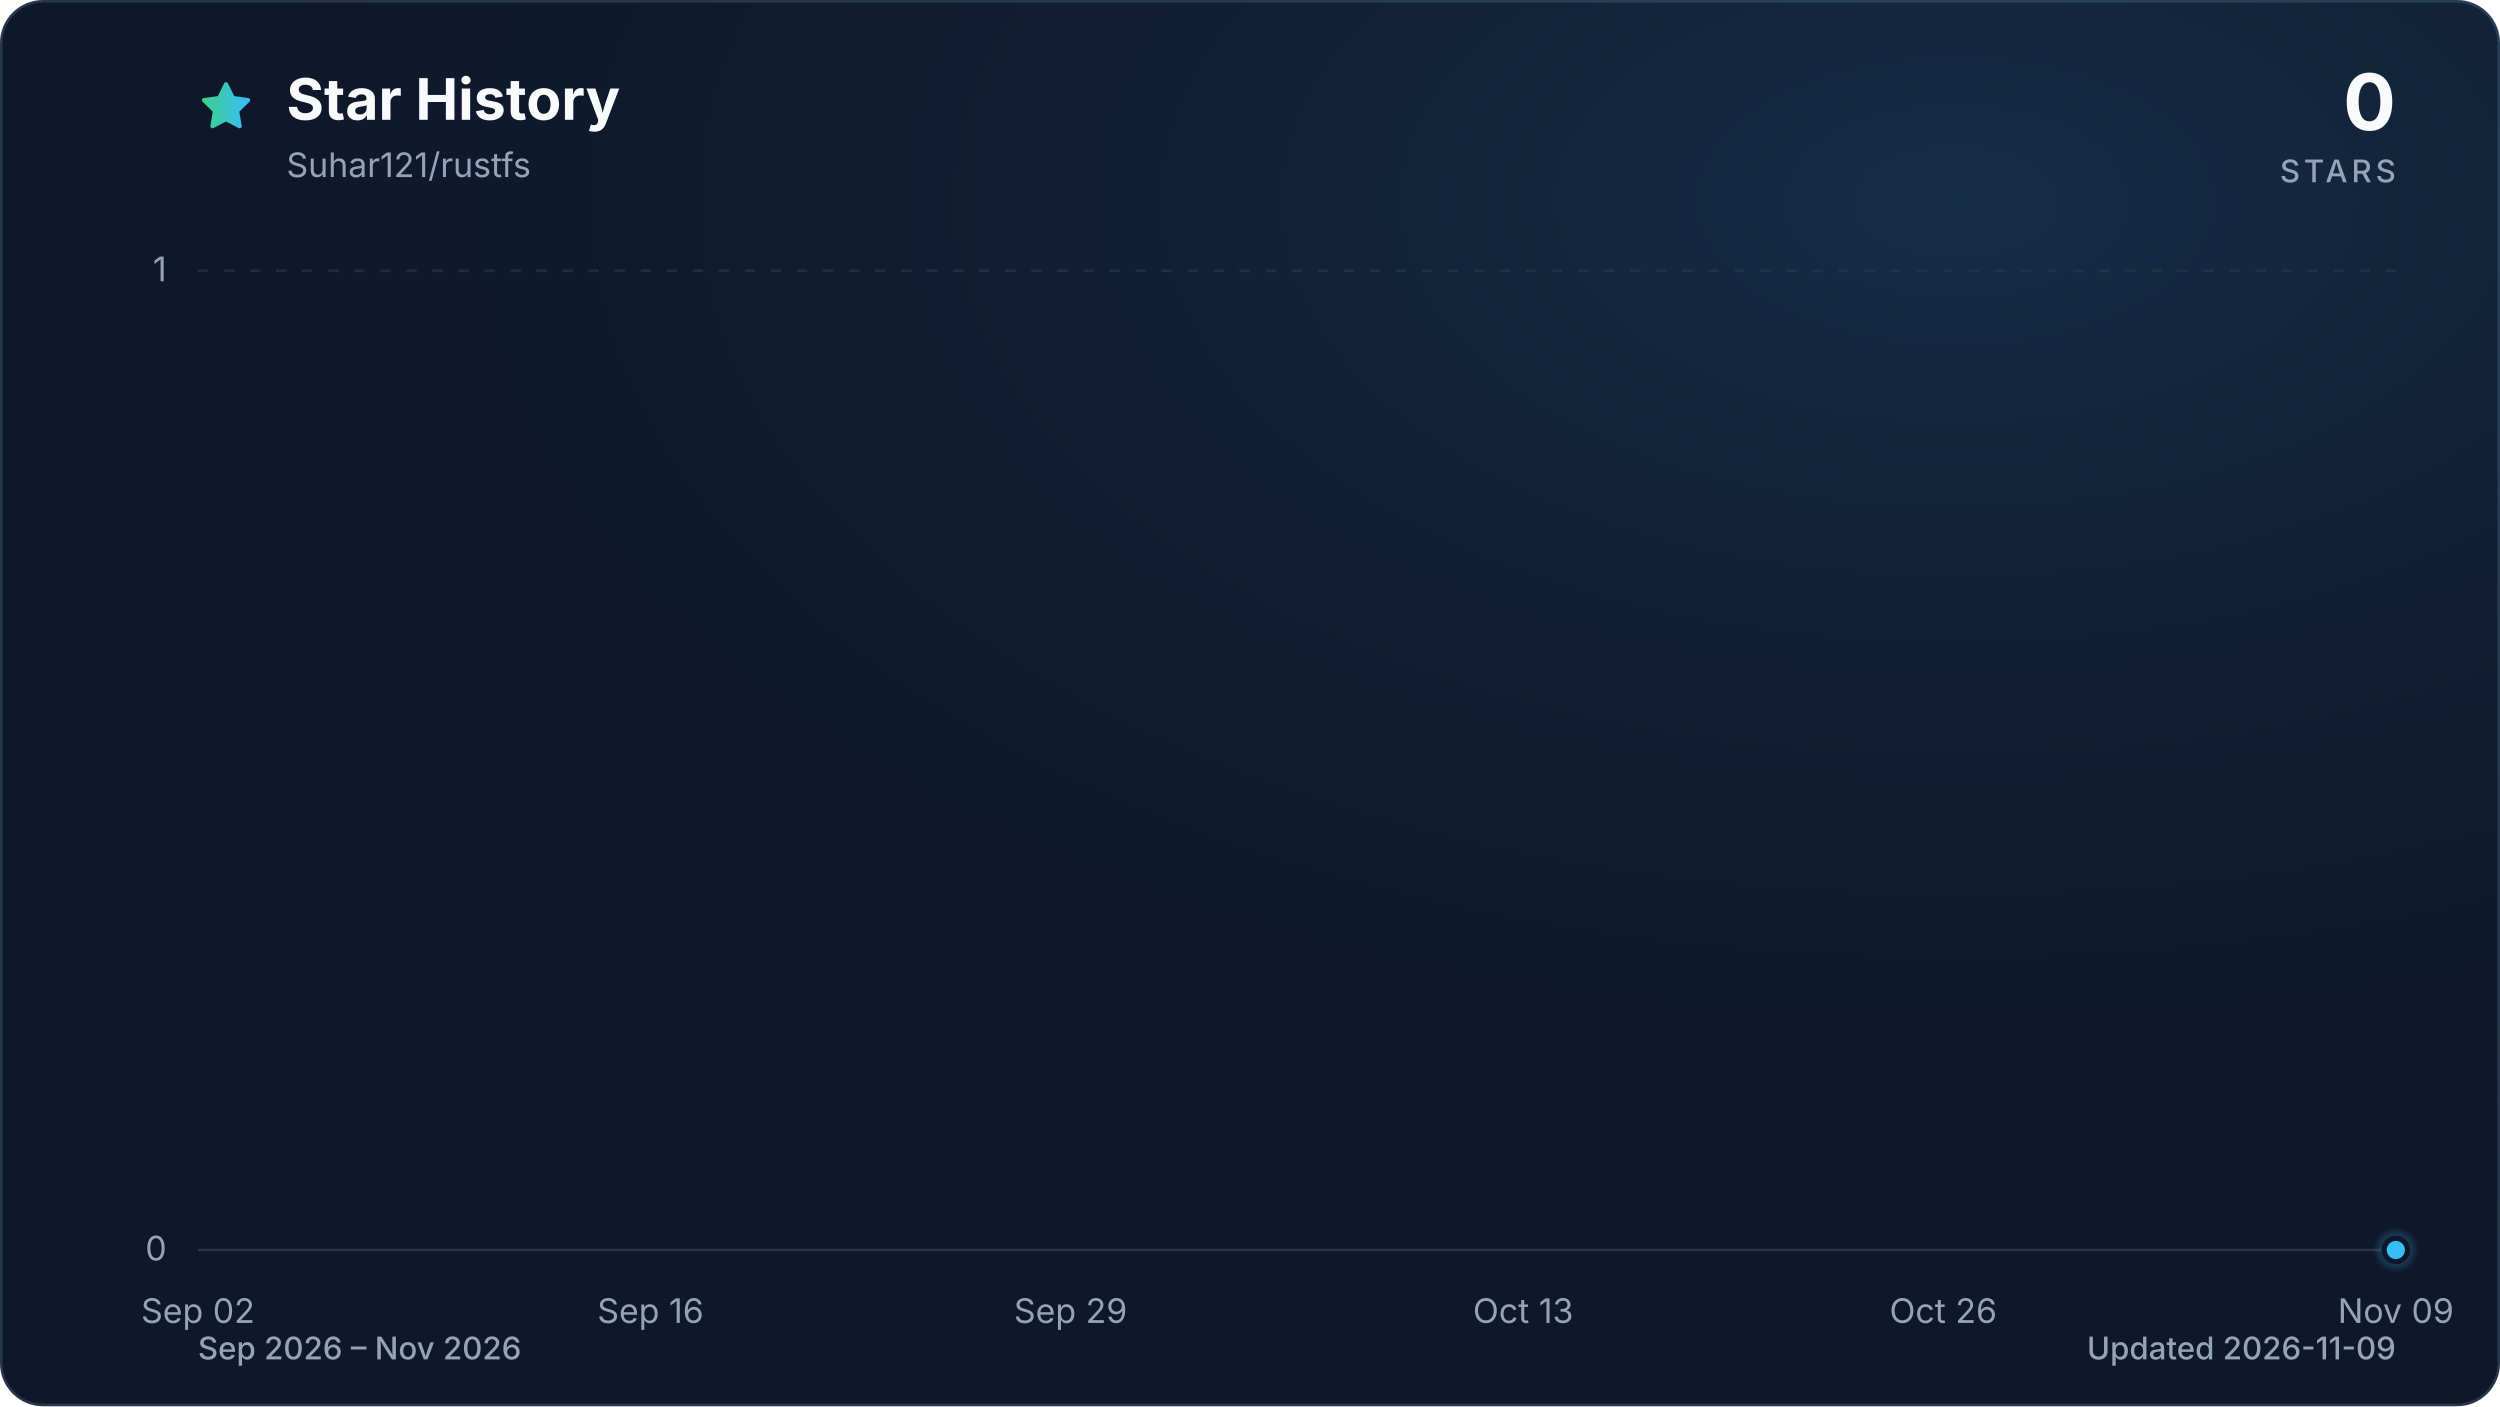
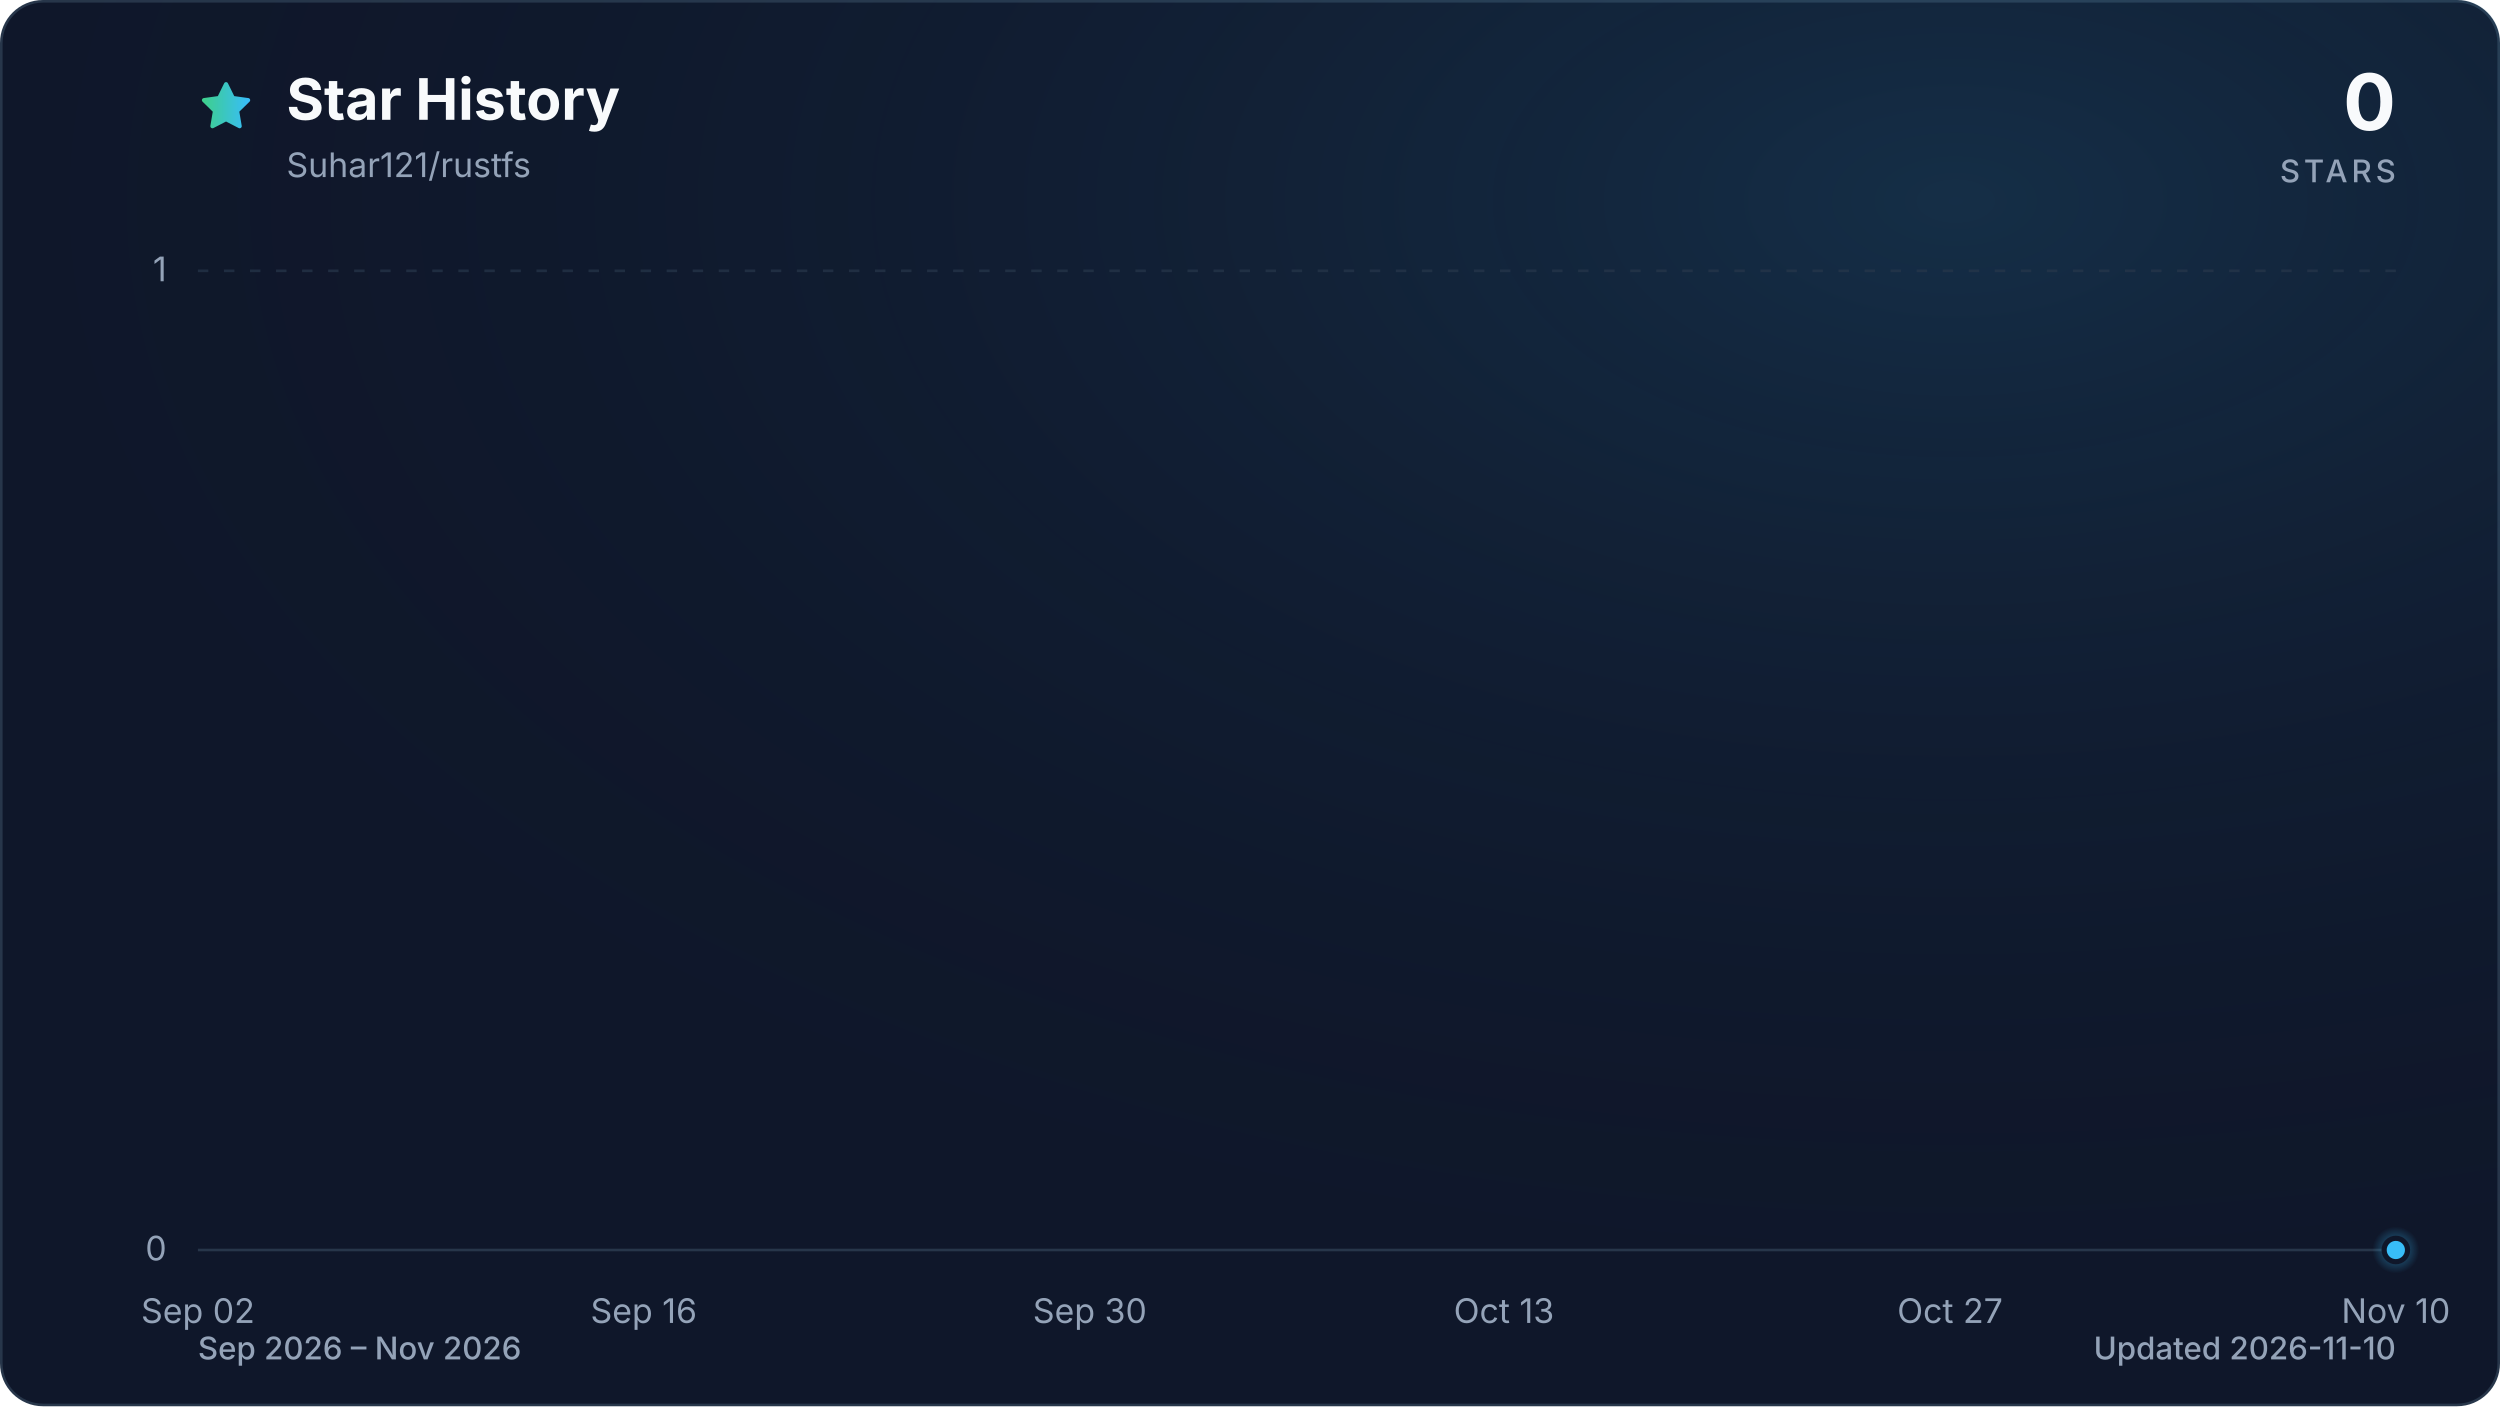
<svg xmlns="http://www.w3.org/2000/svg" viewBox="0 0 960 540" role="img" aria-labelledby="title description" data-style="gradient" data-variant="glow" data-animated="true">
  <defs>
    <linearGradient id="trend" x1="0" y1="0" x2="1" y2="0">
      <stop offset="0%" stop-color="#3ecf8e" />
      <stop offset="100%" stop-color="#38bdf8" />
    </linearGradient>
    <linearGradient id="area" x1="0" y1="0" x2="0" y2="1">
      <stop offset="0%" stop-color="#3ecf8e" stop-opacity="0.30" />
      <stop offset="55%" stop-color="#38bdf8" stop-opacity="0.10" />
      <stop offset="100%" stop-color="#38bdf8" stop-opacity="0.01" />
    </linearGradient>
    <radialGradient id="marker-halo" cx="50%" cy="50%" r="50%">
      <stop offset="0%" stop-color="#38bdf8" stop-opacity="0.55" />
      <stop offset="100%" stop-color="#38bdf8" stop-opacity="0" />
    </radialGradient>
    <radialGradient id="surface-glow" cx="78%" cy="14%" r="80%">
      <stop offset="0%" stop-color="#38bdf8" stop-opacity="0.14" />
      <stop offset="100%" stop-color="#0f172a" stop-opacity="0" />
    </radialGradient>
    <filter id="trend-glow" x="-20%" y="-20%" width="140%" height="140%">
      <feGaussianBlur stdDeviation="7" />
    </filter>
  </defs>
  <style>
.trend-enter{transform-box:fill-box;transform-origin:center;animation:trend-enter 520ms cubic-bezier(0.16,1,0.3,1)}
.marker-enter{transform-box:fill-box;transform-origin:center;animation:marker-enter 320ms cubic-bezier(0.16,1,0.3,1) 200ms both}
.marker-pulse{transform-box:fill-box;transform-origin:center;animation:marker-pulse 2.6s ease-out infinite}
@keyframes trend-enter{from{opacity:.35;transform:translateY(10px)}to{opacity:1;transform:translateY(0)}}
@keyframes marker-enter{from{opacity:0;transform:scale(.4)}to{opacity:1;transform:scale(1)}}
@keyframes marker-pulse{0%{opacity:.5;transform:scale(.7)}70%,100%{opacity:0;transform:scale(2.1)}}
@media (prefers-reduced-motion:reduce){.trend-enter,.marker-enter,.marker-pulse{animation:none!important}}
@media (prefers-reduced-motion:reduce){.marker-pulse{opacity:0}}
</style>
  <rect x="0.5" y="0.5" width="959" height="539" fill="#0f172a" stroke="#27364a" stroke-width="1" rx="16" />
  <rect width="960" height="540" fill="url(#surface-glow)" rx="16" />
  <path d="M12 2.6l2.9 5.9 6.5.9-4.7 4.6 1.1 6.5-5.8-3-5.8 3 1.1-6.5-4.7-4.6 6.5-.9L12 2.6Z" transform="translate(76 30) scale(.9)" fill="url(#trend)" stroke="url(#trend)" stroke-width="1.8" stroke-linejoin="round" aria-hidden="true" />
  <text x="110" y="46" fill="#f8fafc" font-family="ui-sans-serif, system-ui, -apple-system, BlinkMacSystemFont, 'Segoe UI', sans-serif" font-size="22" font-weight="700">Star History</text>
  <text x="110" y="68" fill="#94a3b8" font-family="ui-sans-serif, system-ui, -apple-system, BlinkMacSystemFont, 'Segoe UI', sans-serif" font-size="13">Suhar121/rustfs</text>
  <text x="920" y="50" fill="#f8fafc" font-family="ui-sans-serif, system-ui, -apple-system, BlinkMacSystemFont, 'Segoe UI', sans-serif" font-size="30" font-weight="700" text-anchor="end">0</text>
  <text x="920" y="70" fill="#94a3b8" font-family="ui-sans-serif, system-ui, -apple-system, BlinkMacSystemFont, 'Segoe UI', sans-serif" font-size="12" font-weight="500" letter-spacing="1.5" text-anchor="end">STARS</text>
  <line x1="76" y1="480.0" x2="920" y2="480.0" stroke="#27364a" stroke-width="1" stroke-dasharray="0" opacity="1" />
  <text x="64" y="484.0" fill="#94a3b8" font-family="ui-sans-serif, system-ui, -apple-system, BlinkMacSystemFont, 'Segoe UI', sans-serif" font-size="13" text-anchor="end">0</text>
  <line x1="76" y1="104.0" x2="920" y2="104.0" stroke="#27364a" stroke-width="1" stroke-dasharray="4 6" opacity="0.7" />
  <text x="64" y="108.0" fill="#94a3b8" font-family="ui-sans-serif, system-ui, -apple-system, BlinkMacSystemFont, 'Segoe UI', sans-serif" font-size="13" text-anchor="end">1</text>
  <text x="76.0" y="508" fill="#94a3b8" font-family="ui-sans-serif, system-ui, -apple-system, BlinkMacSystemFont, 'Segoe UI', sans-serif" font-size="13" text-anchor="middle">Sep 02</text>
-   <text x="249.8" y="508" fill="#94a3b8" font-family="ui-sans-serif, system-ui, -apple-system, BlinkMacSystemFont, 'Segoe UI', sans-serif" font-size="13" text-anchor="middle">Sep 16</text>
-   <text x="411.1" y="508" fill="#94a3b8" font-family="ui-sans-serif, system-ui, -apple-system, BlinkMacSystemFont, 'Segoe UI', sans-serif" font-size="13" text-anchor="middle">Sep 29</text>
-   <text x="584.9" y="508" fill="#94a3b8" font-family="ui-sans-serif, system-ui, -apple-system, BlinkMacSystemFont, 'Segoe UI', sans-serif" font-size="13" text-anchor="middle">Oct 13</text>
-   <text x="746.2" y="508" fill="#94a3b8" font-family="ui-sans-serif, system-ui, -apple-system, BlinkMacSystemFont, 'Segoe UI', sans-serif" font-size="13" text-anchor="middle">Oct 26</text>
-   <text x="920.0" y="508" fill="#94a3b8" font-family="ui-sans-serif, system-ui, -apple-system, BlinkMacSystemFont, 'Segoe UI', sans-serif" font-size="13" text-anchor="middle">Nov 09</text>
+   <text x="247.2" y="508" fill="#94a3b8" font-family="ui-sans-serif, system-ui, -apple-system, BlinkMacSystemFont, 'Segoe UI', sans-serif" font-size="13" text-anchor="middle">Sep 16</text>
+   <text x="418.5" y="508" fill="#94a3b8" font-family="ui-sans-serif, system-ui, -apple-system, BlinkMacSystemFont, 'Segoe UI', sans-serif" font-size="13" text-anchor="middle">Sep 30</text>
+   <text x="577.5" y="508" fill="#94a3b8" font-family="ui-sans-serif, system-ui, -apple-system, BlinkMacSystemFont, 'Segoe UI', sans-serif" font-size="13" text-anchor="middle">Oct 13</text>
+   <text x="748.8" y="508" fill="#94a3b8" font-family="ui-sans-serif, system-ui, -apple-system, BlinkMacSystemFont, 'Segoe UI', sans-serif" font-size="13" text-anchor="middle">Oct 27</text>
+   <text x="920.0" y="508" fill="#94a3b8" font-family="ui-sans-serif, system-ui, -apple-system, BlinkMacSystemFont, 'Segoe UI', sans-serif" font-size="13" text-anchor="middle">Nov 10</text>
  <g class="trend-enter">
-     <path d="M 76.0 480.0 C 80.1 480.0, 84.3 480.0, 88.4 480.0 C 92.5 480.0, 96.7 480.0, 100.8 480.0 C 105.0 480.0, 109.1 480.0, 113.2 480.0 C 117.4 480.0, 121.5 480.0, 125.6 480.0 C 129.8 480.0, 133.9 480.0, 138.1 480.0 C 142.2 480.0, 146.3 480.0, 150.5 480.0 C 154.6 480.0, 158.7 480.0, 162.9 480.0 C 167.0 480.0, 171.2 480.0, 175.3 480.0 C 179.4 480.0, 183.6 480.0, 187.7 480.0 C 191.8 480.0, 196.0 480.0, 200.1 480.0 C 204.3 480.0, 208.4 480.0, 212.5 480.0 C 216.7 480.0, 220.8 480.0, 224.9 480.0 C 229.1 480.0, 233.2 480.0, 237.4 480.0 C 241.5 480.0, 245.6 480.0, 249.8 480.0 C 253.9 480.0, 258.0 480.0, 262.2 480.0 C 266.3 480.0, 270.5 480.0, 274.6 480.0 C 278.7 480.0, 282.9 480.0, 287.0 480.0 C 291.1 480.0, 295.3 480.0, 299.4 480.0 C 303.5 480.0, 307.7 480.0, 311.8 480.0 C 316.0 480.0, 320.1 480.0, 324.2 480.0 C 328.4 480.0, 332.5 480.0, 336.6 480.0 C 340.8 480.0, 344.9 480.0, 349.1 480.0 C 353.2 480.0, 357.3 480.0, 361.5 480.0 C 365.6 480.0, 369.7 480.0, 373.9 480.0 C 378.0 480.0, 382.2 480.0, 386.3 480.0 C 390.4 480.0, 394.6 480.0, 398.7 480.0 C 402.8 480.0, 407.0 480.0, 411.1 480.0 C 415.3 480.0, 419.4 480.0, 423.5 480.0 C 427.7 480.0, 431.8 480.0, 435.9 480.0 C 440.1 480.0, 444.2 480.0, 448.4 480.0 C 452.5 480.0, 456.6 480.0, 460.8 480.0 C 464.9 480.0, 469.0 480.0, 473.2 480.0 C 477.3 480.0, 481.5 480.0, 485.6 480.0 C 489.7 480.0, 493.9 480.0, 498.0 480.0 C 502.1 480.0, 506.3 480.0, 510.4 480.0 C 514.5 480.0, 518.7 480.0, 522.8 480.0 C 527.0 480.0, 531.1 480.0, 535.2 480.0 C 539.4 480.0, 543.5 480.0, 547.6 480.0 C 551.8 480.0, 555.9 480.0, 560.1 480.0 C 564.2 480.0, 568.3 480.0, 572.5 480.0 C 576.6 480.0, 580.7 480.0, 584.9 480.0 C 589.0 480.0, 593.2 480.0, 597.3 480.0 C 601.4 480.0, 605.6 480.0, 609.7 480.0 C 613.8 480.0, 618.0 480.0, 622.1 480.0 C 626.3 480.0, 630.4 480.0, 634.5 480.0 C 638.7 480.0, 642.8 480.0, 646.9 480.0 C 651.1 480.0, 655.2 480.0, 659.4 480.0 C 663.5 480.0, 667.6 480.0, 671.8 480.0 C 675.9 480.0, 680.0 480.0, 684.2 480.0 C 688.3 480.0, 692.5 480.0, 696.6 480.0 C 700.7 480.0, 704.9 480.0, 709.0 480.0 C 713.1 480.0, 717.3 480.0, 721.4 480.0 C 725.5 480.0, 729.7 480.0, 733.8 480.0 C 738.0 480.0, 742.1 480.0, 746.2 480.0 C 750.4 480.0, 754.5 480.0, 758.6 480.0 C 762.8 480.0, 766.9 480.0, 771.1 480.0 C 775.2 480.0, 779.3 480.0, 783.5 480.0 C 787.6 480.0, 791.7 480.0, 795.9 480.0 C 800.0 480.0, 804.2 480.0, 808.3 480.0 C 812.4 480.0, 816.6 480.0, 820.7 480.0 C 824.8 480.0, 829.0 480.0, 833.1 480.0 C 837.3 480.0, 841.4 480.0, 845.5 480.0 C 849.7 480.0, 853.8 480.0, 857.9 480.0 C 862.1 480.0, 866.2 480.0, 870.4 480.0 C 874.5 480.0, 878.6 480.0, 882.8 480.0 C 886.9 480.0, 891.0 480.0, 895.2 480.0 C 899.3 480.0, 903.5 480.0, 907.6 480.0 C 911.7 480.0, 915.9 480.0, 920.0 480.0 L 920.0 480.0 L 76.0 480.0 Z" fill="url(#area)" />
-     <path d="M 76.0 480.0 C 80.1 480.0, 84.3 480.0, 88.4 480.0 C 92.5 480.0, 96.7 480.0, 100.8 480.0 C 105.0 480.0, 109.1 480.0, 113.2 480.0 C 117.4 480.0, 121.5 480.0, 125.6 480.0 C 129.8 480.0, 133.9 480.0, 138.1 480.0 C 142.2 480.0, 146.3 480.0, 150.5 480.0 C 154.6 480.0, 158.7 480.0, 162.9 480.0 C 167.0 480.0, 171.2 480.0, 175.3 480.0 C 179.4 480.0, 183.6 480.0, 187.7 480.0 C 191.8 480.0, 196.0 480.0, 200.1 480.0 C 204.3 480.0, 208.4 480.0, 212.5 480.0 C 216.7 480.0, 220.8 480.0, 224.9 480.0 C 229.1 480.0, 233.2 480.0, 237.4 480.0 C 241.5 480.0, 245.6 480.0, 249.8 480.0 C 253.9 480.0, 258.0 480.0, 262.2 480.0 C 266.3 480.0, 270.5 480.0, 274.6 480.0 C 278.7 480.0, 282.9 480.0, 287.0 480.0 C 291.1 480.0, 295.3 480.0, 299.4 480.0 C 303.5 480.0, 307.7 480.0, 311.8 480.0 C 316.0 480.0, 320.1 480.0, 324.2 480.0 C 328.4 480.0, 332.5 480.0, 336.6 480.0 C 340.8 480.0, 344.9 480.0, 349.1 480.0 C 353.2 480.0, 357.3 480.0, 361.5 480.0 C 365.6 480.0, 369.7 480.0, 373.9 480.0 C 378.0 480.0, 382.2 480.0, 386.3 480.0 C 390.4 480.0, 394.6 480.0, 398.7 480.0 C 402.8 480.0, 407.0 480.0, 411.1 480.0 C 415.3 480.0, 419.4 480.0, 423.5 480.0 C 427.7 480.0, 431.8 480.0, 435.9 480.0 C 440.1 480.0, 444.2 480.0, 448.4 480.0 C 452.5 480.0, 456.6 480.0, 460.8 480.0 C 464.9 480.0, 469.0 480.0, 473.2 480.0 C 477.3 480.0, 481.5 480.0, 485.6 480.0 C 489.7 480.0, 493.9 480.0, 498.0 480.0 C 502.1 480.0, 506.3 480.0, 510.4 480.0 C 514.5 480.0, 518.7 480.0, 522.8 480.0 C 527.0 480.0, 531.1 480.0, 535.2 480.0 C 539.4 480.0, 543.5 480.0, 547.6 480.0 C 551.8 480.0, 555.9 480.0, 560.1 480.0 C 564.2 480.0, 568.3 480.0, 572.5 480.0 C 576.6 480.0, 580.7 480.0, 584.9 480.0 C 589.0 480.0, 593.2 480.0, 597.3 480.0 C 601.4 480.0, 605.6 480.0, 609.7 480.0 C 613.8 480.0, 618.0 480.0, 622.1 480.0 C 626.3 480.0, 630.4 480.0, 634.5 480.0 C 638.7 480.0, 642.8 480.0, 646.9 480.0 C 651.1 480.0, 655.2 480.0, 659.4 480.0 C 663.5 480.0, 667.6 480.0, 671.8 480.0 C 675.9 480.0, 680.0 480.0, 684.2 480.0 C 688.3 480.0, 692.5 480.0, 696.6 480.0 C 700.7 480.0, 704.9 480.0, 709.0 480.0 C 713.1 480.0, 717.3 480.0, 721.4 480.0 C 725.5 480.0, 729.7 480.0, 733.8 480.0 C 738.0 480.0, 742.1 480.0, 746.2 480.0 C 750.4 480.0, 754.5 480.0, 758.6 480.0 C 762.8 480.0, 766.9 480.0, 771.1 480.0 C 775.2 480.0, 779.3 480.0, 783.5 480.0 C 787.6 480.0, 791.7 480.0, 795.9 480.0 C 800.0 480.0, 804.2 480.0, 808.3 480.0 C 812.4 480.0, 816.6 480.0, 820.7 480.0 C 824.8 480.0, 829.0 480.0, 833.1 480.0 C 837.3 480.0, 841.4 480.0, 845.5 480.0 C 849.7 480.0, 853.8 480.0, 857.9 480.0 C 862.1 480.0, 866.2 480.0, 870.4 480.0 C 874.5 480.0, 878.6 480.0, 882.8 480.0 C 886.9 480.0, 891.0 480.0, 895.2 480.0 C 899.3 480.0, 903.5 480.0, 907.6 480.0 C 911.7 480.0, 915.9 480.0, 920.0 480.0" fill="none" stroke="url(#trend)" stroke-width="12" stroke-linecap="round" stroke-linejoin="round" opacity="0.16" filter="url(#trend-glow)" />
-     <path d="M 76.0 480.0 C 80.1 480.0, 84.3 480.0, 88.4 480.0 C 92.5 480.0, 96.7 480.0, 100.8 480.0 C 105.0 480.0, 109.1 480.0, 113.2 480.0 C 117.4 480.0, 121.5 480.0, 125.6 480.0 C 129.8 480.0, 133.9 480.0, 138.1 480.0 C 142.2 480.0, 146.3 480.0, 150.5 480.0 C 154.6 480.0, 158.7 480.0, 162.9 480.0 C 167.0 480.0, 171.2 480.0, 175.3 480.0 C 179.4 480.0, 183.6 480.0, 187.7 480.0 C 191.8 480.0, 196.0 480.0, 200.1 480.0 C 204.3 480.0, 208.4 480.0, 212.5 480.0 C 216.7 480.0, 220.8 480.0, 224.9 480.0 C 229.1 480.0, 233.2 480.0, 237.4 480.0 C 241.5 480.0, 245.6 480.0, 249.8 480.0 C 253.9 480.0, 258.0 480.0, 262.2 480.0 C 266.3 480.0, 270.5 480.0, 274.6 480.0 C 278.7 480.0, 282.9 480.0, 287.0 480.0 C 291.1 480.0, 295.3 480.0, 299.4 480.0 C 303.5 480.0, 307.7 480.0, 311.8 480.0 C 316.0 480.0, 320.1 480.0, 324.2 480.0 C 328.4 480.0, 332.5 480.0, 336.6 480.0 C 340.8 480.0, 344.9 480.0, 349.1 480.0 C 353.2 480.0, 357.3 480.0, 361.5 480.0 C 365.6 480.0, 369.7 480.0, 373.9 480.0 C 378.0 480.0, 382.2 480.0, 386.3 480.0 C 390.4 480.0, 394.6 480.0, 398.7 480.0 C 402.8 480.0, 407.0 480.0, 411.1 480.0 C 415.3 480.0, 419.4 480.0, 423.5 480.0 C 427.7 480.0, 431.8 480.0, 435.9 480.0 C 440.1 480.0, 444.2 480.0, 448.4 480.0 C 452.5 480.0, 456.6 480.0, 460.8 480.0 C 464.9 480.0, 469.0 480.0, 473.2 480.0 C 477.3 480.0, 481.5 480.0, 485.6 480.0 C 489.7 480.0, 493.9 480.0, 498.0 480.0 C 502.1 480.0, 506.3 480.0, 510.4 480.0 C 514.5 480.0, 518.7 480.0, 522.8 480.0 C 527.0 480.0, 531.1 480.0, 535.2 480.0 C 539.4 480.0, 543.5 480.0, 547.6 480.0 C 551.8 480.0, 555.9 480.0, 560.1 480.0 C 564.2 480.0, 568.3 480.0, 572.5 480.0 C 576.6 480.0, 580.7 480.0, 584.9 480.0 C 589.0 480.0, 593.2 480.0, 597.3 480.0 C 601.4 480.0, 605.6 480.0, 609.7 480.0 C 613.8 480.0, 618.0 480.0, 622.1 480.0 C 626.3 480.0, 630.4 480.0, 634.5 480.0 C 638.7 480.0, 642.8 480.0, 646.9 480.0 C 651.1 480.0, 655.2 480.0, 659.4 480.0 C 663.5 480.0, 667.6 480.0, 671.8 480.0 C 675.9 480.0, 680.0 480.0, 684.2 480.0 C 688.3 480.0, 692.5 480.0, 696.6 480.0 C 700.7 480.0, 704.9 480.0, 709.0 480.0 C 713.1 480.0, 717.3 480.0, 721.4 480.0 C 725.5 480.0, 729.7 480.0, 733.8 480.0 C 738.0 480.0, 742.1 480.0, 746.2 480.0 C 750.4 480.0, 754.5 480.0, 758.6 480.0 C 762.8 480.0, 766.9 480.0, 771.1 480.0 C 775.2 480.0, 779.3 480.0, 783.5 480.0 C 787.6 480.0, 791.7 480.0, 795.9 480.0 C 800.0 480.0, 804.2 480.0, 808.3 480.0 C 812.4 480.0, 816.6 480.0, 820.7 480.0 C 824.8 480.0, 829.0 480.0, 833.1 480.0 C 837.3 480.0, 841.4 480.0, 845.5 480.0 C 849.7 480.0, 853.8 480.0, 857.9 480.0 C 862.1 480.0, 866.2 480.0, 870.4 480.0 C 874.5 480.0, 878.6 480.0, 882.8 480.0 C 886.9 480.0, 891.0 480.0, 895.2 480.0 C 899.3 480.0, 903.5 480.0, 907.6 480.0 C 911.7 480.0, 915.9 480.0, 920.0 480.0" fill="none" stroke="url(#trend)" stroke-width="3" stroke-linecap="round" stroke-linejoin="round" />
+     <path d="M 76.0 480.0 C 80.1 480.0, 84.2 480.0, 88.2 480.0 C 92.3 480.0, 96.4 480.0, 100.5 480.0 C 104.5 480.0, 108.6 480.0, 112.7 480.0 C 116.8 480.0, 120.9 480.0, 124.9 480.0 C 129.0 480.0, 133.1 480.0, 137.2 480.0 C 141.2 480.0, 145.3 480.0, 149.4 480.0 C 153.5 480.0, 157.5 480.0, 161.6 480.0 C 165.7 480.0, 169.8 480.0, 173.9 480.0 C 177.9 480.0, 182.0 480.0, 186.1 480.0 C 190.2 480.0, 194.2 480.0, 198.3 480.0 C 202.4 480.0, 206.5 480.0, 210.6 480.0 C 214.6 480.0, 218.7 480.0, 222.8 480.0 C 226.9 480.0, 230.9 480.0, 235.0 480.0 C 239.1 480.0, 243.2 480.0, 247.2 480.0 C 251.3 480.0, 255.4 480.0, 259.5 480.0 C 263.6 480.0, 267.6 480.0, 271.7 480.0 C 275.8 480.0, 279.9 480.0, 283.9 480.0 C 288.0 480.0, 292.1 480.0, 296.2 480.0 C 300.3 480.0, 304.3 480.0, 308.4 480.0 C 312.5 480.0, 316.6 480.0, 320.6 480.0 C 324.7 480.0, 328.8 480.0, 332.9 480.0 C 336.9 480.0, 341.0 480.0, 345.1 480.0 C 349.2 480.0, 353.3 480.0, 357.3 480.0 C 361.4 480.0, 365.5 480.0, 369.6 480.0 C 373.6 480.0, 377.7 480.0, 381.8 480.0 C 385.9 480.0, 390.0 480.0, 394.0 480.0 C 398.1 480.0, 402.2 480.0, 406.3 480.0 C 410.3 480.0, 414.4 480.0, 418.5 480.0 C 422.6 480.0, 426.6 480.0, 430.7 480.0 C 434.8 480.0, 438.9 480.0, 443.0 480.0 C 447.0 480.0, 451.1 480.0, 455.2 480.0 C 459.3 480.0, 463.3 480.0, 467.4 480.0 C 471.5 480.0, 475.6 480.0, 479.7 480.0 C 483.7 480.0, 487.8 480.0, 491.9 480.0 C 496.0 480.0, 500.0 480.0, 504.1 480.0 C 508.2 480.0, 512.3 480.0, 516.3 480.0 C 520.4 480.0, 524.5 480.0, 528.6 480.0 C 532.7 480.0, 536.7 480.0, 540.8 480.0 C 544.9 480.0, 549.0 480.0, 553.0 480.0 C 557.1 480.0, 561.2 480.0, 565.3 480.0 C 569.4 480.0, 573.4 480.0, 577.5 480.0 C 581.6 480.0, 585.7 480.0, 589.7 480.0 C 593.8 480.0, 597.9 480.0, 602.0 480.0 C 606.0 480.0, 610.1 480.0, 614.2 480.0 C 618.3 480.0, 622.4 480.0, 626.4 480.0 C 630.5 480.0, 634.6 480.0, 638.7 480.0 C 642.7 480.0, 646.8 480.0, 650.9 480.0 C 655.0 480.0, 659.1 480.0, 663.1 480.0 C 667.2 480.0, 671.3 480.0, 675.4 480.0 C 679.4 480.0, 683.5 480.0, 687.6 480.0 C 691.7 480.0, 695.7 480.0, 699.8 480.0 C 703.9 480.0, 708.0 480.0, 712.1 480.0 C 716.1 480.0, 720.2 480.0, 724.3 480.0 C 728.4 480.0, 732.4 480.0, 736.5 480.0 C 740.6 480.0, 744.7 480.0, 748.8 480.0 C 752.8 480.0, 756.9 480.0, 761.0 480.0 C 765.1 480.0, 769.1 480.0, 773.2 480.0 C 777.3 480.0, 781.4 480.0, 785.4 480.0 C 789.5 480.0, 793.6 480.0, 797.7 480.0 C 801.8 480.0, 805.8 480.0, 809.9 480.0 C 814.0 480.0, 818.1 480.0, 822.1 480.0 C 826.2 480.0, 830.3 480.0, 834.4 480.0 C 838.5 480.0, 842.5 480.0, 846.6 480.0 C 850.7 480.0, 854.8 480.0, 858.8 480.0 C 862.9 480.0, 867.0 480.0, 871.1 480.0 C 875.1 480.0, 879.2 480.0, 883.3 480.0 C 887.4 480.0, 891.5 480.0, 895.5 480.0 C 899.6 480.0, 903.7 480.0, 907.8 480.0 C 911.8 480.0, 915.9 480.0, 920.0 480.0 L 920.0 480.0 L 76.0 480.0 Z" fill="url(#area)" />
+     <path d="M 76.0 480.0 C 80.1 480.0, 84.2 480.0, 88.2 480.0 C 92.3 480.0, 96.4 480.0, 100.5 480.0 C 104.5 480.0, 108.6 480.0, 112.7 480.0 C 116.8 480.0, 120.9 480.0, 124.9 480.0 C 129.0 480.0, 133.1 480.0, 137.2 480.0 C 141.2 480.0, 145.3 480.0, 149.4 480.0 C 153.5 480.0, 157.5 480.0, 161.6 480.0 C 165.7 480.0, 169.8 480.0, 173.9 480.0 C 177.9 480.0, 182.0 480.0, 186.1 480.0 C 190.2 480.0, 194.2 480.0, 198.3 480.0 C 202.4 480.0, 206.5 480.0, 210.6 480.0 C 214.6 480.0, 218.7 480.0, 222.8 480.0 C 226.9 480.0, 230.9 480.0, 235.0 480.0 C 239.1 480.0, 243.2 480.0, 247.2 480.0 C 251.3 480.0, 255.4 480.0, 259.5 480.0 C 263.6 480.0, 267.6 480.0, 271.7 480.0 C 275.8 480.0, 279.9 480.0, 283.9 480.0 C 288.0 480.0, 292.1 480.0, 296.2 480.0 C 300.3 480.0, 304.3 480.0, 308.4 480.0 C 312.5 480.0, 316.6 480.0, 320.6 480.0 C 324.7 480.0, 328.8 480.0, 332.9 480.0 C 336.9 480.0, 341.0 480.0, 345.1 480.0 C 349.2 480.0, 353.3 480.0, 357.3 480.0 C 361.4 480.0, 365.5 480.0, 369.6 480.0 C 373.6 480.0, 377.7 480.0, 381.8 480.0 C 385.9 480.0, 390.0 480.0, 394.0 480.0 C 398.1 480.0, 402.2 480.0, 406.3 480.0 C 410.3 480.0, 414.4 480.0, 418.5 480.0 C 422.6 480.0, 426.6 480.0, 430.7 480.0 C 434.8 480.0, 438.9 480.0, 443.0 480.0 C 447.0 480.0, 451.1 480.0, 455.2 480.0 C 459.3 480.0, 463.3 480.0, 467.4 480.0 C 471.5 480.0, 475.6 480.0, 479.7 480.0 C 483.7 480.0, 487.8 480.0, 491.9 480.0 C 496.0 480.0, 500.0 480.0, 504.1 480.0 C 508.2 480.0, 512.3 480.0, 516.3 480.0 C 520.4 480.0, 524.5 480.0, 528.6 480.0 C 532.7 480.0, 536.7 480.0, 540.8 480.0 C 544.9 480.0, 549.0 480.0, 553.0 480.0 C 557.1 480.0, 561.2 480.0, 565.3 480.0 C 569.4 480.0, 573.4 480.0, 577.5 480.0 C 581.6 480.0, 585.7 480.0, 589.7 480.0 C 593.8 480.0, 597.9 480.0, 602.0 480.0 C 606.0 480.0, 610.1 480.0, 614.2 480.0 C 618.3 480.0, 622.4 480.0, 626.4 480.0 C 630.5 480.0, 634.6 480.0, 638.7 480.0 C 642.7 480.0, 646.8 480.0, 650.9 480.0 C 655.0 480.0, 659.1 480.0, 663.1 480.0 C 667.2 480.0, 671.3 480.0, 675.4 480.0 C 679.4 480.0, 683.5 480.0, 687.6 480.0 C 691.7 480.0, 695.7 480.0, 699.8 480.0 C 703.9 480.0, 708.0 480.0, 712.1 480.0 C 716.1 480.0, 720.2 480.0, 724.3 480.0 C 728.4 480.0, 732.4 480.0, 736.5 480.0 C 740.6 480.0, 744.7 480.0, 748.8 480.0 C 752.8 480.0, 756.9 480.0, 761.0 480.0 C 765.1 480.0, 769.1 480.0, 773.2 480.0 C 777.3 480.0, 781.4 480.0, 785.4 480.0 C 789.5 480.0, 793.6 480.0, 797.7 480.0 C 801.8 480.0, 805.8 480.0, 809.9 480.0 C 814.0 480.0, 818.1 480.0, 822.1 480.0 C 826.2 480.0, 830.3 480.0, 834.4 480.0 C 838.5 480.0, 842.5 480.0, 846.6 480.0 C 850.7 480.0, 854.8 480.0, 858.8 480.0 C 862.9 480.0, 867.0 480.0, 871.1 480.0 C 875.1 480.0, 879.2 480.0, 883.3 480.0 C 887.4 480.0, 891.5 480.0, 895.5 480.0 C 899.6 480.0, 903.7 480.0, 907.8 480.0 C 911.8 480.0, 915.9 480.0, 920.0 480.0" fill="none" stroke="url(#trend)" stroke-width="12" stroke-linecap="round" stroke-linejoin="round" opacity="0.16" filter="url(#trend-glow)" />
+     <path d="M 76.0 480.0 C 80.1 480.0, 84.2 480.0, 88.2 480.0 C 92.3 480.0, 96.4 480.0, 100.5 480.0 C 104.5 480.0, 108.6 480.0, 112.7 480.0 C 116.8 480.0, 120.9 480.0, 124.9 480.0 C 129.0 480.0, 133.1 480.0, 137.2 480.0 C 141.2 480.0, 145.3 480.0, 149.4 480.0 C 153.5 480.0, 157.5 480.0, 161.6 480.0 C 165.7 480.0, 169.8 480.0, 173.9 480.0 C 177.9 480.0, 182.0 480.0, 186.1 480.0 C 190.2 480.0, 194.2 480.0, 198.3 480.0 C 202.4 480.0, 206.5 480.0, 210.6 480.0 C 214.6 480.0, 218.7 480.0, 222.8 480.0 C 226.9 480.0, 230.9 480.0, 235.0 480.0 C 239.1 480.0, 243.2 480.0, 247.2 480.0 C 251.3 480.0, 255.4 480.0, 259.5 480.0 C 263.6 480.0, 267.6 480.0, 271.7 480.0 C 275.8 480.0, 279.9 480.0, 283.9 480.0 C 288.0 480.0, 292.1 480.0, 296.2 480.0 C 300.3 480.0, 304.3 480.0, 308.4 480.0 C 312.5 480.0, 316.6 480.0, 320.6 480.0 C 324.7 480.0, 328.8 480.0, 332.9 480.0 C 336.9 480.0, 341.0 480.0, 345.1 480.0 C 349.2 480.0, 353.3 480.0, 357.3 480.0 C 361.4 480.0, 365.5 480.0, 369.6 480.0 C 373.6 480.0, 377.7 480.0, 381.8 480.0 C 385.9 480.0, 390.0 480.0, 394.0 480.0 C 398.1 480.0, 402.2 480.0, 406.3 480.0 C 410.3 480.0, 414.4 480.0, 418.5 480.0 C 422.6 480.0, 426.6 480.0, 430.7 480.0 C 434.8 480.0, 438.9 480.0, 443.0 480.0 C 447.0 480.0, 451.1 480.0, 455.2 480.0 C 459.3 480.0, 463.3 480.0, 467.4 480.0 C 471.5 480.0, 475.6 480.0, 479.7 480.0 C 483.7 480.0, 487.8 480.0, 491.9 480.0 C 496.0 480.0, 500.0 480.0, 504.1 480.0 C 508.2 480.0, 512.3 480.0, 516.3 480.0 C 520.4 480.0, 524.5 480.0, 528.6 480.0 C 532.7 480.0, 536.7 480.0, 540.8 480.0 C 544.9 480.0, 549.0 480.0, 553.0 480.0 C 557.1 480.0, 561.2 480.0, 565.3 480.0 C 569.4 480.0, 573.4 480.0, 577.5 480.0 C 581.6 480.0, 585.7 480.0, 589.7 480.0 C 593.8 480.0, 597.9 480.0, 602.0 480.0 C 606.0 480.0, 610.1 480.0, 614.2 480.0 C 618.3 480.0, 622.4 480.0, 626.4 480.0 C 630.5 480.0, 634.6 480.0, 638.7 480.0 C 642.7 480.0, 646.8 480.0, 650.9 480.0 C 655.0 480.0, 659.1 480.0, 663.1 480.0 C 667.2 480.0, 671.3 480.0, 675.4 480.0 C 679.4 480.0, 683.5 480.0, 687.6 480.0 C 691.7 480.0, 695.7 480.0, 699.8 480.0 C 703.9 480.0, 708.0 480.0, 712.1 480.0 C 716.1 480.0, 720.2 480.0, 724.3 480.0 C 728.4 480.0, 732.4 480.0, 736.5 480.0 C 740.6 480.0, 744.7 480.0, 748.8 480.0 C 752.8 480.0, 756.9 480.0, 761.0 480.0 C 765.1 480.0, 769.1 480.0, 773.2 480.0 C 777.3 480.0, 781.4 480.0, 785.4 480.0 C 789.5 480.0, 793.6 480.0, 797.7 480.0 C 801.8 480.0, 805.8 480.0, 809.9 480.0 C 814.0 480.0, 818.1 480.0, 822.1 480.0 C 826.2 480.0, 830.3 480.0, 834.4 480.0 C 838.5 480.0, 842.5 480.0, 846.6 480.0 C 850.7 480.0, 854.8 480.0, 858.8 480.0 C 862.9 480.0, 867.0 480.0, 871.1 480.0 C 875.1 480.0, 879.2 480.0, 883.3 480.0 C 887.4 480.0, 891.5 480.0, 895.5 480.0 C 899.6 480.0, 903.7 480.0, 907.8 480.0 C 911.8 480.0, 915.9 480.0, 920.0 480.0" fill="none" stroke="url(#trend)" stroke-width="3" stroke-linecap="round" stroke-linejoin="round" />
  </g>
  <g class="marker-enter">
    <circle class="marker-pulse" cx="920.0" cy="480.0" r="9" fill="url(#marker-halo)" />
    <circle cx="920.0" cy="480.0" r="4.5" fill="#38bdf8" stroke="#0f172a" stroke-width="2" />
  </g>
  <text x="76" y="522" fill="#94a3b8" font-family="ui-sans-serif, system-ui, -apple-system, BlinkMacSystemFont, 'Segoe UI', sans-serif" font-size="12" font-weight="500">Sep 2026 – Nov 2026</text>
-   <text x="920" y="522" fill="#94a3b8" font-family="ui-sans-serif, system-ui, -apple-system, BlinkMacSystemFont, 'Segoe UI', sans-serif" font-size="12" font-weight="500" text-anchor="end">Updated 2026-11-09</text>
+   <text x="920" y="522" fill="#94a3b8" font-family="ui-sans-serif, system-ui, -apple-system, BlinkMacSystemFont, 'Segoe UI', sans-serif" font-size="12" font-weight="500" text-anchor="end">Updated 2026-11-10</text>
</svg>
